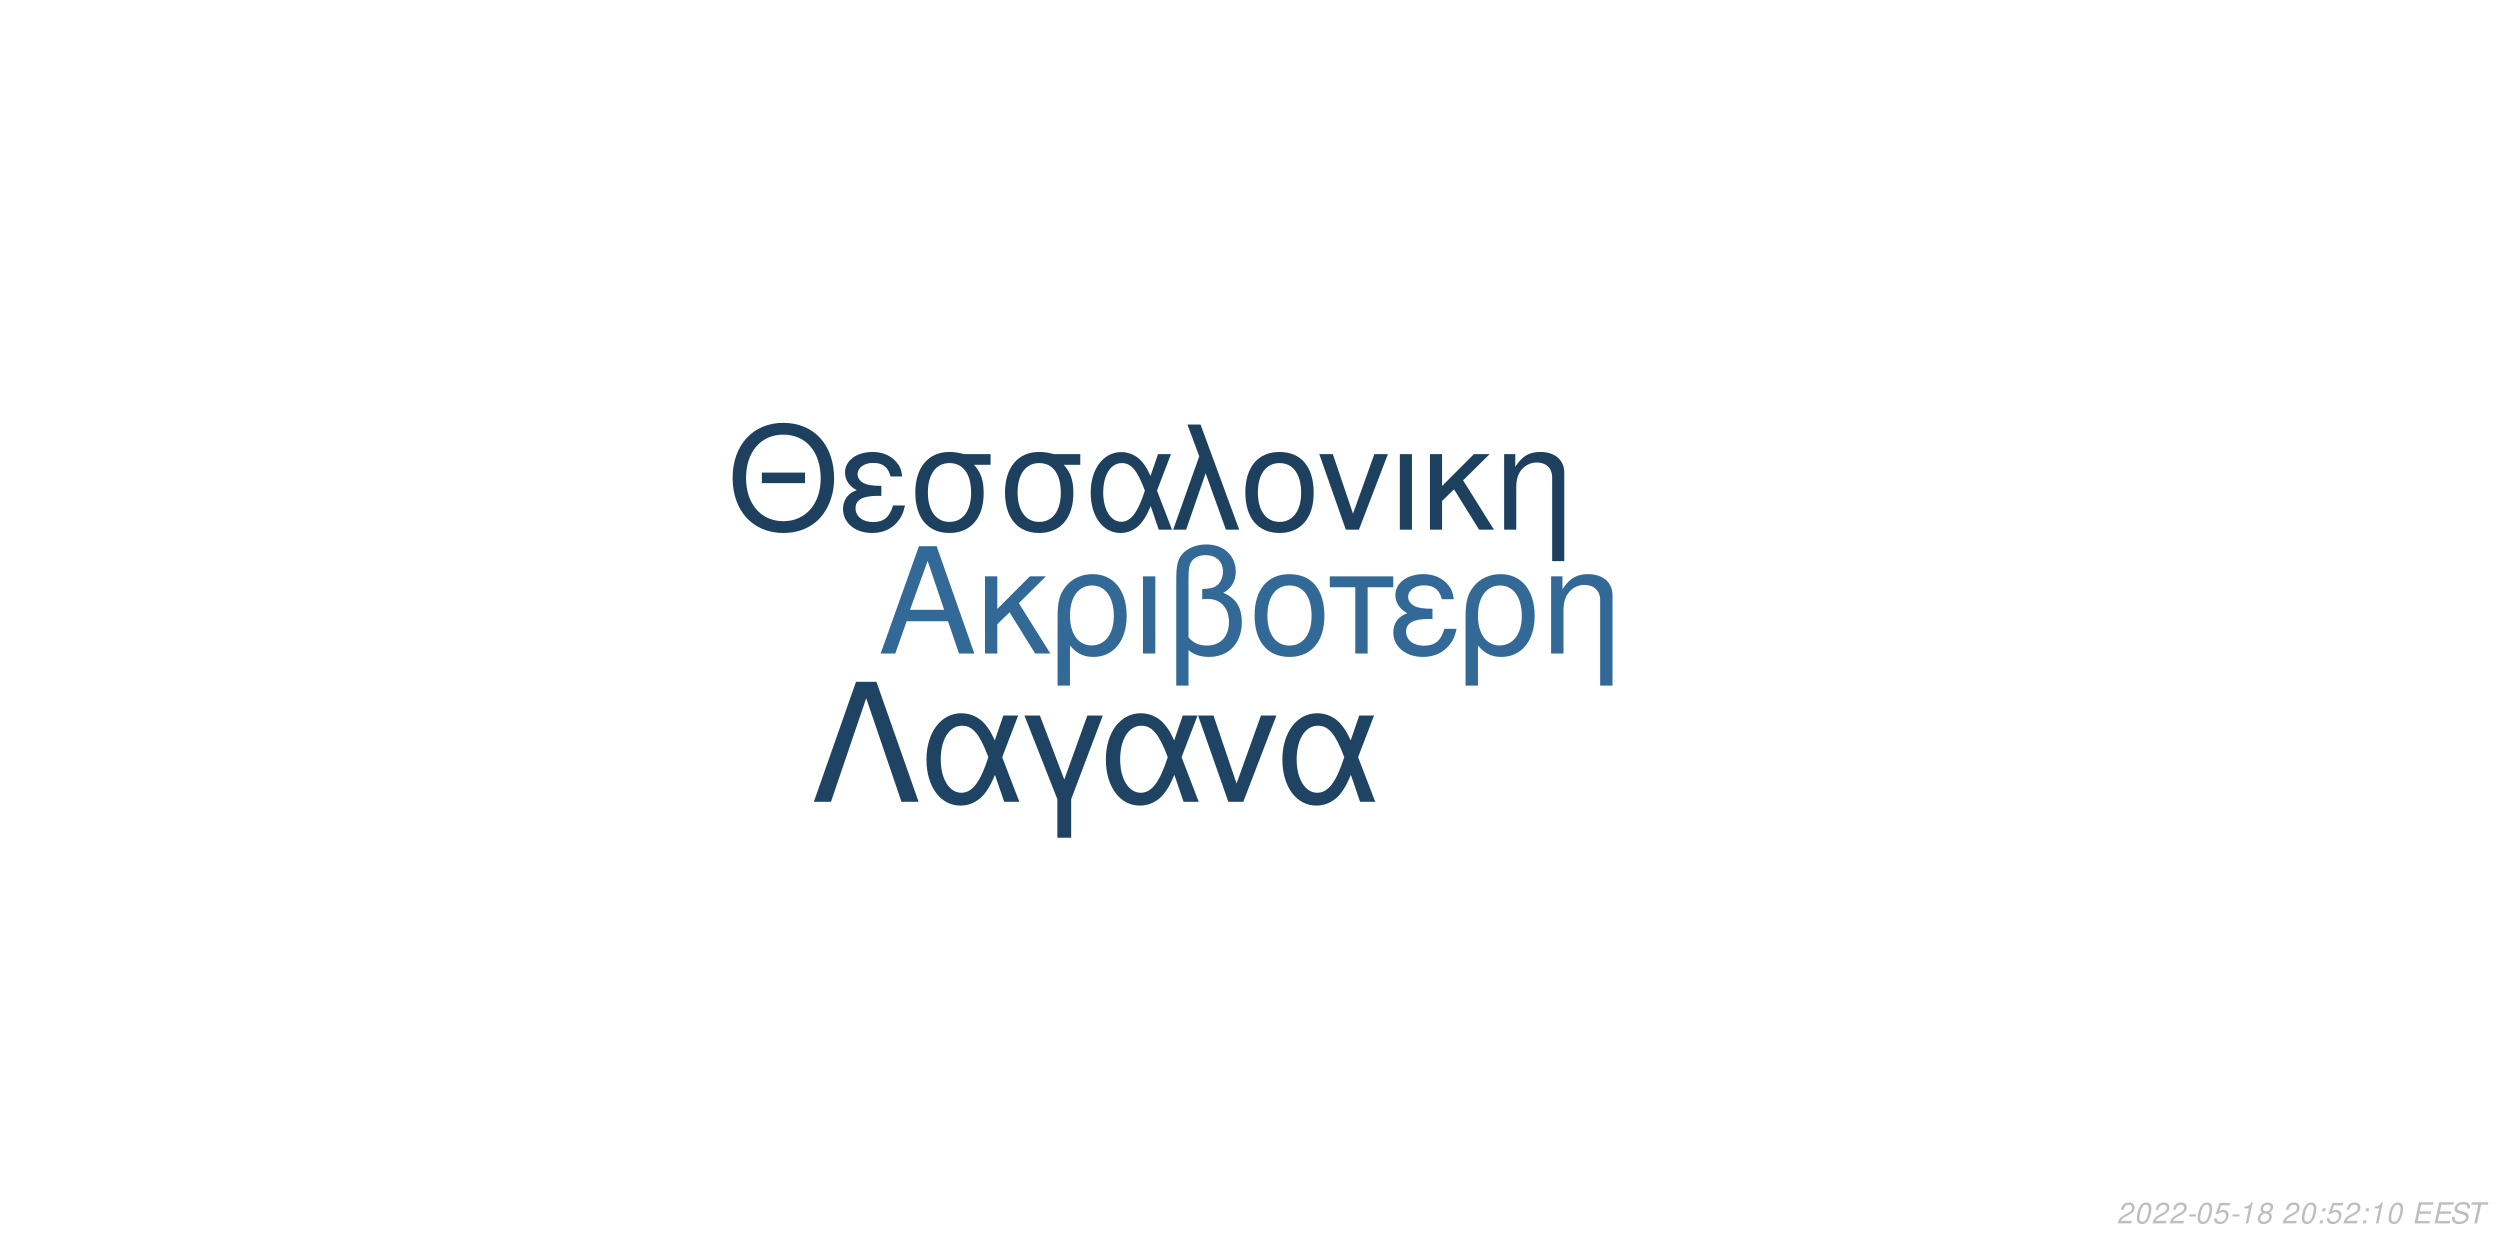
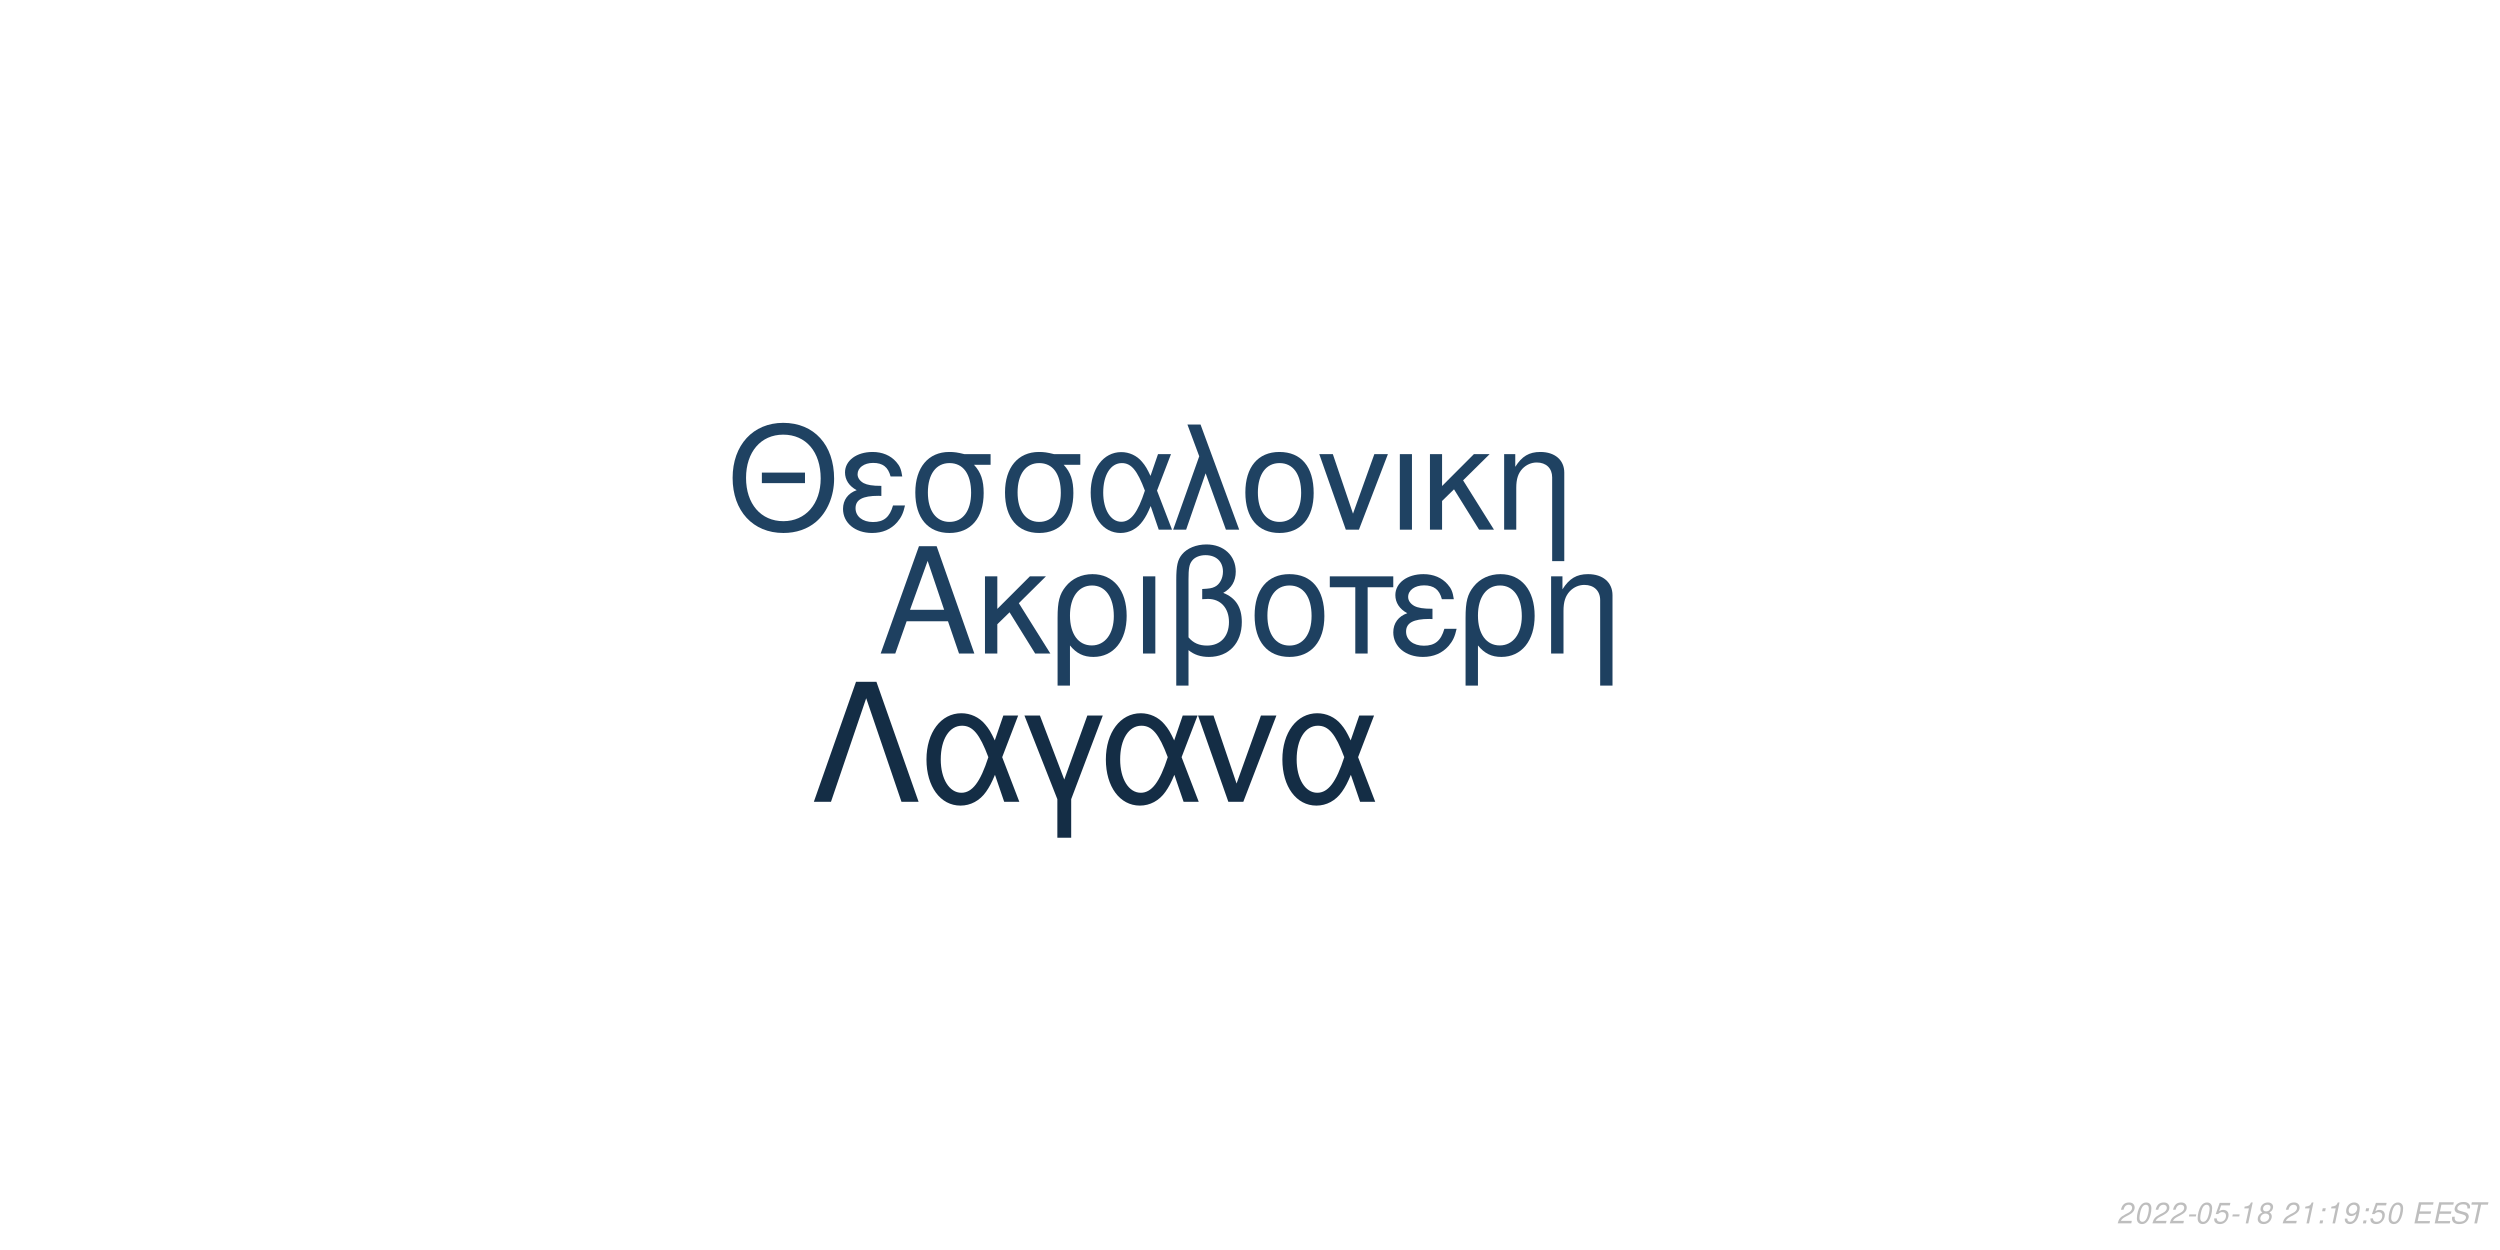
<svg xmlns="http://www.w3.org/2000/svg" xmlns:xlink="http://www.w3.org/1999/xlink" width="864pt" height="432pt" viewBox="0 0 864 432" version="1.1">
  <defs>
    <g>
      <symbol overflow="visible" id="glyph0-0">
        <path style="stroke:none;" d="" />
      </symbol>
      <symbol overflow="visible" id="glyph0-1">
        <path style="stroke:none;" d="M 24.125 -11.141 L 27.938 0 L 33.234 0 L 20.203 -37.094 L 14.094 -37.094 L 0.859 0 L 5.906 0 L 9.828 -11.141 Z M 22.797 -15.109 L 11 -15.109 L 17.094 -32.016 Z M 22.797 -15.109 " />
      </symbol>
      <symbol overflow="visible" id="glyph0-2">
        <path style="stroke:none;" d="M 7.172 -15.422 L 7.172 -26.672 L 2.906 -26.672 L 2.906 0 L 7.172 0 L 7.172 -10.125 L 11.406 -14.25 L 20.25 0 L 25.5 0 L 14.609 -17.406 L 23.969 -26.672 L 18.422 -26.672 Z M 7.172 -15.422 " />
      </symbol>
      <symbol overflow="visible" id="glyph0-3">
        <path style="stroke:none;" d="M 3 11.094 L 7.281 11.094 L 7.281 -2.797 C 9.516 -0.047 11.953 1.172 15.375 1.172 C 22.344 1.172 26.875 -4.422 26.875 -13.031 C 26.875 -21.891 22.297 -27.438 15.062 -27.438 C 11.297 -27.438 7.984 -25.906 5.797 -23.156 C 3.672 -20.516 3 -17.969 3 -12.359 Z M 14.906 -23.516 C 19.547 -23.516 22.438 -19.438 22.438 -12.922 C 22.438 -6.812 19.391 -2.797 14.812 -2.797 C 10.172 -2.797 7.281 -6.766 7.281 -13.125 C 7.281 -19.484 10.234 -23.516 14.906 -23.516 Z M 14.906 -23.516 " />
      </symbol>
      <symbol overflow="visible" id="glyph0-4">
        <path style="stroke:none;" d="M 3.516 0 L 7.781 0 L 7.781 -26.672 L 3.516 -26.672 Z M 3.516 0 " />
      </symbol>
      <symbol overflow="visible" id="glyph0-5">
        <path style="stroke:none;" d="M 4.016 11.094 L 8.25 11.094 L 8.25 -1.172 C 10.172 0.406 12.422 1.172 15.312 1.172 C 22.188 1.172 26.672 -3.609 26.672 -10.891 C 26.672 -15.984 24.578 -19.234 20.25 -20.969 C 23.109 -22.547 24.578 -25.031 24.578 -28.344 C 24.578 -33.844 20.406 -37.703 14.453 -37.703 C 10.938 -37.703 7.734 -36.391 6 -34.25 C 4.484 -32.422 4.016 -30.328 4.016 -25.391 Z M 8.25 -25.656 C 8.25 -29.359 8.5 -30.844 9.469 -32.062 C 10.375 -33.281 12.156 -34 14.094 -34 C 17.812 -34 20.156 -31.812 20.156 -28.297 C 20.156 -25.953 18.984 -23.812 17.297 -23.047 C 16.281 -22.547 15.469 -22.438 12.984 -22.297 L 12.984 -18.781 C 13.734 -18.828 14.344 -18.875 14.969 -18.875 C 19.344 -18.875 22.234 -15.719 22.234 -10.891 C 22.234 -5.906 19.281 -2.75 14.656 -2.75 C 11.953 -2.75 9.922 -3.609 8.25 -5.594 Z M 8.25 -25.656 " />
      </symbol>
      <symbol overflow="visible" id="glyph0-6">
        <path style="stroke:none;" d="M 14.094 -27.438 C 6.562 -27.438 2.094 -22.094 2.094 -13.125 C 2.094 -4.125 6.562 1.172 14.141 1.172 C 21.672 1.172 26.203 -4.172 26.203 -12.922 C 26.203 -22.188 21.828 -27.438 14.094 -27.438 Z M 14.141 -23.516 C 18.938 -23.516 21.781 -19.594 21.781 -12.984 C 21.781 -6.672 18.828 -2.75 14.141 -2.75 C 9.422 -2.75 6.516 -6.672 6.516 -13.125 C 6.516 -19.594 9.422 -23.516 14.141 -23.516 Z M 14.141 -23.516 " />
      </symbol>
      <symbol overflow="visible" id="glyph0-7">
        <path style="stroke:none;" d="M 7.891 0 L 12.156 0 L 12.156 -22.906 L 21.016 -22.906 L 21.016 -26.672 L -0.922 -26.672 L -0.922 -22.906 L 7.891 -22.906 Z M 7.891 0 " />
      </symbol>
      <symbol overflow="visible" id="glyph0-8">
        <path style="stroke:none;" d="M 14.562 -15.469 C 11.344 -15.469 9.562 -15.781 8.297 -16.438 C 6.922 -17.203 6.156 -18.328 6.156 -19.547 C 6.156 -21.891 8.453 -23.562 11.656 -23.562 C 15.062 -23.562 16.953 -22.094 17.812 -18.781 L 21.938 -18.781 C 21.578 -21.266 21.062 -22.5 19.797 -23.922 C 17.812 -26.203 14.906 -27.438 11.453 -27.438 C 5.797 -27.438 1.734 -24.375 1.734 -20.203 C 1.734 -17.609 3.156 -15.375 5.859 -13.938 C 2.797 -12.875 1.016 -10.484 1.016 -7.328 C 1.016 -2.391 5.297 1.172 11.25 1.172 C 14.969 1.172 17.906 -0.109 20.156 -2.641 C 21.578 -4.328 22.297 -5.797 22.906 -8.547 L 18.672 -8.547 C 17.5 -4.422 15.422 -2.703 11.609 -2.703 C 7.938 -2.703 5.438 -4.688 5.438 -7.578 C 5.438 -10.578 7.938 -11.953 13.484 -11.953 C 13.641 -11.953 14.094 -11.953 14.562 -11.906 Z M 14.562 -15.469 " />
      </symbol>
      <symbol overflow="visible" id="glyph0-9">
        <path style="stroke:none;" d="M 3.562 -26.672 L 3.562 0 L 7.844 0 L 7.844 -14.703 C 7.844 -17.906 8.5 -19.891 10.031 -21.531 C 11.406 -22.953 13.188 -23.719 15.062 -23.719 C 18.375 -23.719 20.516 -21.672 20.516 -18.469 L 20.516 11.094 L 24.781 11.094 L 24.781 -20.156 C 24.781 -24.578 21.469 -27.438 16.328 -27.438 C 12.359 -27.438 9.828 -25.906 7.484 -22.188 L 7.484 -26.672 Z M 3.562 -26.672 " />
      </symbol>
      <symbol overflow="visible" id="glyph1-0">
        <path style="stroke:none;" d="" />
      </symbol>
      <symbol overflow="visible" id="glyph1-1">
        <path style="stroke:none;" d="M 26.859 -19.734 L 11.953 -19.734 L 11.953 -16.094 L 26.859 -16.094 Z M 19.328 -36.922 C 8.922 -36.922 1.844 -29.25 1.844 -17.891 C 1.844 -6.484 8.875 1.141 19.391 1.141 C 23.812 1.141 27.703 -0.203 30.641 -2.688 C 34.578 -6.031 36.922 -11.656 36.922 -17.594 C 36.922 -29.297 30 -36.922 19.328 -36.922 Z M 19.328 -32.844 C 27.203 -32.844 32.281 -26.906 32.281 -17.688 C 32.281 -8.922 27.062 -2.938 19.391 -2.938 C 11.609 -2.938 6.484 -8.922 6.484 -17.891 C 6.484 -26.859 11.609 -32.844 19.328 -32.844 Z M 19.328 -32.844 " />
      </symbol>
      <symbol overflow="visible" id="glyph1-2">
        <path style="stroke:none;" d="M 14.25 -15.141 C 11.109 -15.141 9.375 -15.453 8.125 -16.094 C 6.781 -16.844 6.031 -17.938 6.031 -19.141 C 6.031 -21.422 8.266 -23.078 11.406 -23.078 C 14.75 -23.078 16.594 -21.625 17.438 -18.391 L 21.469 -18.391 C 21.125 -20.828 20.625 -22.031 19.391 -23.422 C 17.438 -25.656 14.594 -26.859 11.219 -26.859 C 5.688 -26.859 1.688 -23.875 1.688 -19.781 C 1.688 -17.234 3.094 -15.047 5.734 -13.656 C 2.734 -12.609 1 -10.266 1 -7.172 C 1 -2.344 5.188 1.141 11.016 1.141 C 14.656 1.141 17.547 -0.094 19.734 -2.594 C 21.125 -4.234 21.828 -5.688 22.422 -8.375 L 18.281 -8.375 C 17.141 -4.328 15.094 -2.641 11.359 -2.641 C 7.766 -2.641 5.328 -4.578 5.328 -7.422 C 5.328 -10.359 7.766 -11.703 13.203 -11.703 C 13.359 -11.703 13.797 -11.703 14.25 -11.656 Z M 14.25 -15.141 " />
      </symbol>
      <symbol overflow="visible" id="glyph1-3">
        <path style="stroke:none;" d="M 29 -26.109 L 19.938 -26.109 C 17.594 -26.703 16.438 -26.859 14.703 -26.859 C 7.469 -26.859 2.984 -21.469 2.984 -12.859 C 2.984 -4.031 7.375 1.141 14.797 1.141 C 22.172 1.141 26.609 -4.078 26.609 -12.656 C 26.609 -17.047 25.656 -19.828 23.266 -22.422 L 29 -22.422 Z M 14.797 -23.016 C 19.531 -23.016 22.266 -19.234 22.266 -12.75 C 22.266 -6.531 19.438 -2.688 14.797 -2.688 C 10.172 -2.688 7.328 -6.531 7.328 -12.859 C 7.328 -19.188 10.172 -23.016 14.797 -23.016 Z M 14.797 -23.016 " />
      </symbol>
      <symbol overflow="visible" id="glyph1-4">
        <path style="stroke:none;" d="M 29.344 -26.109 L 24.859 -26.109 L 22.266 -18.578 C 21.125 -21.031 20.484 -22.125 19.328 -23.469 C 17.547 -25.609 14.906 -26.812 12.156 -26.812 C 5.984 -26.812 1.594 -20.984 1.594 -12.812 C 1.594 -4.578 5.828 1.141 11.906 1.141 C 14.953 1.141 17.734 -0.344 19.625 -3.047 C 20.672 -4.531 21.281 -5.688 22.328 -8.172 L 25.109 0 L 29.703 0 L 24.516 -13.5 Z M 20.328 -13.5 C 17.891 -5.922 15.453 -2.734 12.156 -2.734 C 8.516 -2.734 5.922 -6.922 5.922 -12.812 C 5.922 -18.938 8.516 -23.016 12.359 -23.016 C 15.594 -23.016 17.688 -20.531 20.328 -13.5 Z M 20.328 -13.5 " />
      </symbol>
      <symbol overflow="visible" id="glyph1-5">
        <path style="stroke:none;" d="M 1.094 0 L 5.578 0 L 12.312 -19.484 L 19.328 0 L 23.922 0 L 10.562 -36.328 L 6.031 -36.328 L 10.109 -25.359 Z M 1.094 0 " />
      </symbol>
      <symbol overflow="visible" id="glyph1-6">
        <path style="stroke:none;" d="M 13.797 -26.859 C 6.422 -26.859 2.047 -21.625 2.047 -12.859 C 2.047 -4.031 6.422 1.141 13.859 1.141 C 21.234 1.141 25.656 -4.078 25.656 -12.656 C 25.656 -21.719 21.375 -26.859 13.797 -26.859 Z M 13.859 -23.016 C 18.531 -23.016 21.328 -19.188 21.328 -12.703 C 21.328 -6.531 18.438 -2.688 13.859 -2.688 C 9.219 -2.688 6.375 -6.531 6.375 -12.859 C 6.375 -19.188 9.219 -23.016 13.859 -23.016 Z M 13.859 -23.016 " />
      </symbol>
      <symbol overflow="visible" id="glyph1-7">
        <path style="stroke:none;" d="M 14.297 0 L 24.312 -26.109 L 19.625 -26.109 L 12.25 -5.531 L 5.281 -26.109 L 0.594 -26.109 L 9.766 0 Z M 14.297 0 " />
      </symbol>
      <symbol overflow="visible" id="glyph1-8">
        <path style="stroke:none;" d="M 3.438 0 L 7.625 0 L 7.625 -26.109 L 3.438 -26.109 Z M 3.438 0 " />
      </symbol>
      <symbol overflow="visible" id="glyph1-9">
        <path style="stroke:none;" d="M 7.031 -15.094 L 7.031 -26.109 L 2.844 -26.109 L 2.844 0 L 7.031 0 L 7.031 -9.922 L 11.156 -13.953 L 19.828 0 L 24.969 0 L 14.297 -17.047 L 23.469 -26.109 L 18.031 -26.109 Z M 7.031 -15.094 " />
      </symbol>
      <symbol overflow="visible" id="glyph1-10">
        <path style="stroke:none;" d="M 3.484 -26.109 L 3.484 0 L 7.672 0 L 7.672 -14.406 C 7.672 -17.547 8.328 -19.484 9.812 -21.078 C 11.156 -22.469 12.906 -23.219 14.75 -23.219 C 17.984 -23.219 20.078 -21.234 20.078 -18.094 L 20.078 10.859 L 24.266 10.859 L 24.266 -19.734 C 24.266 -24.062 21.031 -26.859 16 -26.859 C 12.109 -26.859 9.609 -25.359 7.328 -21.719 L 7.328 -26.109 Z M 3.484 -26.109 " />
      </symbol>
      <symbol overflow="visible" id="glyph2-0">
        <path style="stroke:none;" d="" />
      </symbol>
      <symbol overflow="visible" id="glyph2-1">
        <path style="stroke:none;" d="M 22.531 -41.484 L 15.484 -41.484 L 0.906 0 L 6.828 0 L 19 -35.797 L 31.188 0 L 37.109 0 Z M 22.531 -41.484 " />
      </symbol>
      <symbol overflow="visible" id="glyph2-2">
        <path style="stroke:none;" d="M 33.516 -29.812 L 28.391 -29.812 L 25.438 -21.219 C 24.125 -24.016 23.391 -25.266 22.078 -26.797 C 20.031 -29.25 17.016 -30.609 13.891 -30.609 C 6.828 -30.609 1.828 -23.953 1.828 -14.625 C 1.828 -5.234 6.656 1.312 13.594 1.312 C 17.078 1.312 20.266 -0.391 22.422 -3.469 C 23.609 -5.172 24.297 -6.484 25.5 -9.328 L 28.688 0 L 33.922 0 L 28 -15.422 Z M 23.219 -15.422 C 20.422 -6.766 17.641 -3.125 13.891 -3.125 C 9.734 -3.125 6.766 -7.906 6.766 -14.625 C 6.766 -21.625 9.734 -26.297 14.109 -26.297 C 17.812 -26.297 20.203 -23.453 23.219 -15.422 Z M 23.219 -15.422 " />
      </symbol>
      <symbol overflow="visible" id="glyph2-3">
        <path style="stroke:none;" d="M 12.062 12.406 L 16.844 12.406 L 16.844 -0.906 L 27.766 -29.812 L 22.422 -29.812 L 14.453 -7.688 L 6.031 -29.812 L 0.688 -29.812 L 12.062 -0.906 Z M 12.062 12.406 " />
      </symbol>
      <symbol overflow="visible" id="glyph2-4">
        <path style="stroke:none;" d="M 16.328 0 L 27.766 -29.812 L 22.422 -29.812 L 14 -6.312 L 6.031 -29.812 L 0.688 -29.812 L 11.156 0 Z M 16.328 0 " />
      </symbol>
      <symbol overflow="visible" id="glyph3-0">
        <path style="stroke:none;" d="" />
      </symbol>
      <symbol overflow="visible" id="glyph3-1">
        <path style="stroke:none;" d="M 5.234 -0.875 L 1.469 -0.875 C 1.641 -1.375 2.203 -1.891 3.109 -2.344 L 4.234 -2.938 C 5.562 -3.625 6.219 -4.469 6.219 -5.484 C 6.219 -5.938 6.062 -6.359 5.797 -6.656 C 5.469 -7.047 4.984 -7.234 4.312 -7.234 C 2.766 -7.234 1.891 -6.453 1.484 -4.734 L 2.375 -4.734 C 2.484 -5.188 2.609 -5.484 2.797 -5.75 C 3.094 -6.203 3.609 -6.453 4.188 -6.453 C 4.891 -6.453 5.344 -6.031 5.344 -5.375 C 5.344 -4.703 4.859 -4.094 4.016 -3.656 L 2.984 -3.125 C 1.234 -2.188 0.797 -1.656 0.344 -0.016 L 5.047 -0.016 Z M 5.234 -0.875 " />
      </symbol>
      <symbol overflow="visible" id="glyph3-2">
        <path style="stroke:none;" d="M 4.203 -7.234 C 3.375 -7.234 2.688 -6.812 2.125 -5.984 C 1.484 -5.047 0.984 -3.188 0.984 -1.734 C 0.984 -1.109 1.172 -0.562 1.484 -0.266 C 1.797 0.047 2.281 0.234 2.766 0.234 C 3.625 0.234 4.281 -0.156 4.859 -1.016 C 5.516 -1.953 6 -3.797 6 -5.266 C 6 -6.5 5.328 -7.234 4.203 -7.234 Z M 4.094 -6.453 C 4.734 -6.453 5.125 -5.984 5.125 -5.156 C 5.125 -4.203 4.781 -2.625 4.406 -1.812 C 3.984 -0.938 3.516 -0.547 2.875 -0.547 C 2.25 -0.547 1.875 -1.031 1.875 -1.828 C 1.875 -2.797 2.203 -4.344 2.594 -5.203 C 2.984 -6.047 3.453 -6.453 4.094 -6.453 Z M 4.094 -6.453 " />
      </symbol>
      <symbol overflow="visible" id="glyph3-3">
        <path style="stroke:none;" d="M 3.516 -3.125 L 1.125 -3.125 L 0.969 -2.406 L 3.359 -2.406 Z M 3.516 -3.125 " />
      </symbol>
      <symbol overflow="visible" id="glyph3-4">
        <path style="stroke:none;" d="M 6.297 -7.094 L 2.594 -7.094 L 1.234 -3.234 L 2.047 -3.234 C 2.656 -3.766 2.938 -3.906 3.531 -3.906 C 4.328 -3.906 4.797 -3.453 4.797 -2.688 C 4.797 -1.438 3.969 -0.547 2.828 -0.547 C 2.031 -0.547 1.609 -0.938 1.578 -1.734 L 0.703 -1.734 L 0.703 -1.516 C 0.703 -0.938 0.844 -0.547 1.188 -0.266 C 1.562 0.062 2.078 0.234 2.703 0.234 C 3.656 0.234 4.391 -0.156 4.984 -0.922 C 5.422 -1.5 5.672 -2.234 5.672 -2.953 C 5.672 -4 4.938 -4.672 3.812 -4.672 C 3.328 -4.672 2.906 -4.547 2.406 -4.234 L 3.109 -6.219 L 6.109 -6.219 Z M 6.297 -7.094 " />
      </symbol>
      <symbol overflow="visible" id="glyph3-5">
        <path style="stroke:none;" d="M 3.703 -5.188 L 2.594 0 L 3.469 0 L 5.016 -7.234 L 4.438 -7.234 C 3.906 -6.156 3.688 -6.016 2.234 -5.812 L 2.109 -5.188 Z M 3.703 -5.188 " />
      </symbol>
      <symbol overflow="visible" id="glyph3-6">
        <path style="stroke:none;" d="M 4.766 -3.797 C 5.078 -3.969 5.234 -4.078 5.438 -4.234 C 5.812 -4.594 6.062 -5.172 6.062 -5.734 C 6.062 -6.625 5.344 -7.234 4.266 -7.234 C 2.812 -7.234 1.703 -6.219 1.703 -4.875 C 1.703 -4.406 1.875 -4.125 2.359 -3.812 C 1.297 -3.312 0.75 -2.516 0.75 -1.469 C 0.75 -0.438 1.547 0.234 2.812 0.234 C 3.656 0.234 4.359 -0.094 4.938 -0.734 C 5.359 -1.234 5.609 -1.859 5.609 -2.438 C 5.609 -3.047 5.312 -3.516 4.766 -3.797 Z M 4.109 -6.453 C 4.797 -6.453 5.188 -6.125 5.188 -5.578 C 5.188 -5.266 5.062 -4.922 4.859 -4.672 C 4.562 -4.312 4.188 -4.156 3.656 -4.156 C 2.984 -4.156 2.594 -4.453 2.594 -4.984 C 2.594 -5.859 3.203 -6.453 4.109 -6.453 Z M 3.453 -3.406 C 4.234 -3.406 4.734 -2.984 4.734 -2.312 C 4.734 -1.312 3.922 -0.547 2.875 -0.547 C 2.125 -0.547 1.625 -0.969 1.625 -1.625 C 1.625 -2.609 2.438 -3.406 3.453 -3.406 Z M 3.453 -3.406 " />
      </symbol>
      <symbol overflow="visible" id="glyph3-7">
        <path style="stroke:none;" d="" />
      </symbol>
      <symbol overflow="visible" id="glyph3-8">
        <path style="stroke:none;" d="M 2.359 -1.031 L 1.312 -1.031 L 1.094 0 L 2.141 0 Z M 3.266 -5.234 L 2.219 -5.234 L 2 -4.203 L 3.047 -4.203 Z M 3.266 -5.234 " />
      </symbol>
      <symbol overflow="visible" id="glyph3-9">
+         <path style="stroke:none;" d="M 0.844 -1.656 C 0.844 -1.547 0.844 -1.438 0.844 -1.375 C 0.844 -0.406 1.531 0.234 2.578 0.234 C 3.203 0.234 3.766 0.016 4.297 -0.438 C 4.938 -1 5.312 -1.656 5.594 -2.719 C 5.844 -3.672 6.016 -4.766 6.016 -5.375 C 6.016 -5.844 5.844 -6.328 5.547 -6.656 C 5.203 -7.031 4.703 -7.234 4.062 -7.234 C 2.516 -7.234 1.297 -5.938 1.297 -4.266 C 1.297 -3.203 1.984 -2.547 3.047 -2.547 C 3.484 -2.547 3.953 -2.672 4.281 -2.891 C 4.406 -2.984 4.547 -3.078 4.828 -3.344 C 4.438 -1.484 3.703 -0.547 2.703 -0.547 C 2.109 -0.547 1.719 -0.938 1.719 -1.547 L 1.719 -1.656 Z M 3.953 -6.453 C 4.625 -6.453 5.141 -5.953 5.141 -5.281 C 5.141 -4.188 4.312 -3.312 3.297 -3.312 C 2.594 -3.312 2.172 -3.734 2.172 -4.453 C 2.172 -5.562 2.984 -6.453 3.953 -6.453 Z M 3.953 -6.453 " />
+       </symbol>
+       <symbol overflow="visible" id="glyph3-10">
        <path style="stroke:none;" d="M 2.547 -3.312 L 6.5 -3.312 L 6.688 -4.141 L 2.719 -4.141 L 3.219 -6.469 L 7.344 -6.469 L 7.516 -7.297 L 2.453 -7.297 L 0.906 0 L 6.125 0 L 6.297 -0.812 L 2.016 -0.812 Z M 2.547 -3.312 " />
      </symbol>
-       <symbol overflow="visible" id="glyph3-10">
+       <symbol overflow="visible" id="glyph3-11">
        <path style="stroke:none;" d="M 7.062 -5.156 C 7.125 -5.438 7.141 -5.562 7.141 -5.703 C 7.141 -6.156 6.938 -6.594 6.594 -6.891 C 6.188 -7.25 5.656 -7.406 4.875 -7.406 C 3.844 -7.406 3.047 -7.125 2.5 -6.562 C 2.094 -6.141 1.781 -5.438 1.781 -4.922 C 1.781 -4.297 2.219 -3.766 2.891 -3.562 L 4.594 -3.094 C 5.406 -2.859 5.734 -2.578 5.734 -2.094 C 5.734 -1.781 5.547 -1.406 5.266 -1.141 C 4.844 -0.766 4.266 -0.578 3.453 -0.578 C 2.328 -0.578 1.812 -0.984 1.812 -1.906 C 1.812 -2.047 1.812 -2.125 1.844 -2.312 L 0.984 -2.312 C 0.906 -2.062 0.891 -1.906 0.891 -1.688 C 0.891 -0.484 1.797 0.234 3.297 0.234 C 4.359 0.234 5.234 -0.062 5.812 -0.609 C 6.344 -1.078 6.688 -1.797 6.688 -2.375 C 6.688 -2.641 6.609 -2.906 6.453 -3.156 C 6.234 -3.5 5.938 -3.703 5.469 -3.828 L 3.75 -4.312 C 2.984 -4.547 2.734 -4.734 2.734 -5.188 C 2.734 -5.547 2.875 -5.844 3.188 -6.109 C 3.547 -6.438 4.031 -6.594 4.703 -6.594 C 5.266 -6.594 5.688 -6.484 5.906 -6.297 C 6.094 -6.125 6.219 -5.797 6.219 -5.516 C 6.219 -5.422 6.203 -5.344 6.188 -5.156 Z M 7.062 -5.156 " />
      </symbol>
-       <symbol overflow="visible" id="glyph3-11">
+       <symbol overflow="visible" id="glyph3-12">
        <path style="stroke:none;" d="M 4.938 -6.469 L 7.312 -6.469 L 7.484 -7.297 L 1.75 -7.297 L 1.578 -6.469 L 3.984 -6.469 L 2.609 0 L 3.547 0 Z M 4.938 -6.469 " />
      </symbol>
    </g>
  </defs>
  <g id="surface1">
    <rect x="0" y="0" width="864" height="432" style="fill:rgb(100%,100%,100%);fill-opacity:1;stroke:none;" />
-     <g style="fill:rgb(19.608%,41.176%,59.216%);fill-opacity:1;">
+     <g style="fill:rgb(11.765%,25.098%,37.647%);fill-opacity:1;">
      <use xlink:href="#glyph0-1" x="303.5" y="225.861" />
      <use xlink:href="#glyph0-2" x="337.5" y="225.861" />
      <use xlink:href="#glyph0-3" x="362.5" y="225.861" />
      <use xlink:href="#glyph0-4" x="391.5" y="225.861" />
      <use xlink:href="#glyph0-5" x="402.5" y="225.861" />
      <use xlink:href="#glyph0-6" x="431.5" y="225.861" />
      <use xlink:href="#glyph0-7" x="460.5" y="225.861" />
      <use xlink:href="#glyph0-8" x="480.5" y="225.861" />
      <use xlink:href="#glyph0-3" x="503.5" y="225.861" />
      <use xlink:href="#glyph0-9" x="532.5" y="225.861" />
    </g>
-     <g style="fill:rgb(11.765%,25.098%,37.255%);fill-opacity:1;">
+     <g style="fill:rgb(12.157%,25.882%,38.431%);fill-opacity:1;">
      <use xlink:href="#glyph1-1" x="251.348" y="183.058" />
      <use xlink:href="#glyph1-2" x="290.348" y="183.058" />
      <use xlink:href="#glyph1-3" x="313.348" y="183.058" />
      <use xlink:href="#glyph1-3" x="344.348" y="183.058" />
      <use xlink:href="#glyph1-4" x="375.348" y="183.058" />
      <use xlink:href="#glyph1-5" x="404.348" y="183.058" />
      <use xlink:href="#glyph1-6" x="428.348" y="183.058" />
      <use xlink:href="#glyph1-7" x="455.348" y="183.058" />
      <use xlink:href="#glyph1-8" x="480.348" y="183.058" />
      <use xlink:href="#glyph1-9" x="491.348" y="183.058" />
      <use xlink:href="#glyph1-10" x="516.348" y="183.058" />
    </g>
-     <g style="fill:rgb(12.157%,26.275%,38.824%);fill-opacity:1;">
+     <g style="fill:rgb(7.843%,17.647%,27.059%);fill-opacity:1;">
      <use xlink:href="#glyph2-1" x="280.359" y="277.105" />
      <use xlink:href="#glyph2-2" x="318.359" y="277.105" />
      <use xlink:href="#glyph2-3" x="353.359" y="277.105" />
      <use xlink:href="#glyph2-2" x="380.359" y="277.105" />
      <use xlink:href="#glyph2-4" x="413.359" y="277.105" />
      <use xlink:href="#glyph2-2" x="441.359" y="277.105" />
    </g>
    <g style="fill:rgb(74.51%,74.51%,74.51%);fill-opacity:1;">
      <use xlink:href="#glyph3-1" x="731.52" y="422.81" />
      <use xlink:href="#glyph3-2" x="737.52" y="422.81" />
      <use xlink:href="#glyph3-1" x="743.52" y="422.81" />
      <use xlink:href="#glyph3-1" x="749.52" y="422.81" />
      <use xlink:href="#glyph3-3" x="755.52" y="422.81" />
      <use xlink:href="#glyph3-2" x="758.52" y="422.81" />
      <use xlink:href="#glyph3-4" x="764.52" y="422.81" />
      <use xlink:href="#glyph3-3" x="770.52" y="422.81" />
      <use xlink:href="#glyph3-5" x="773.52" y="422.81" />
      <use xlink:href="#glyph3-6" x="779.52" y="422.81" />
      <use xlink:href="#glyph3-7" x="785.52" y="422.81" />
      <use xlink:href="#glyph3-1" x="788.52" y="422.81" />
-       <use xlink:href="#glyph3-2" x="794.52" y="422.81" />
+       <use xlink:href="#glyph3-5" x="794.52" y="422.81" />
      <use xlink:href="#glyph3-8" x="800.52" y="422.81" />
-       <use xlink:href="#glyph3-4" x="803.52" y="422.81" />
-       <use xlink:href="#glyph3-1" x="809.52" y="422.81" />
+       <use xlink:href="#glyph3-5" x="803.52" y="422.81" />
+       <use xlink:href="#glyph3-9" x="809.52" y="422.81" />
      <use xlink:href="#glyph3-8" x="815.52" y="422.81" />
-       <use xlink:href="#glyph3-5" x="818.52" y="422.81" />
+       <use xlink:href="#glyph3-4" x="818.52" y="422.81" />
      <use xlink:href="#glyph3-2" x="824.52" y="422.81" />
      <use xlink:href="#glyph3-7" x="830.52" y="422.81" />
-       <use xlink:href="#glyph3-9" x="833.52" y="422.81" />
-       <use xlink:href="#glyph3-9" x="840.52" y="422.81" />
-       <use xlink:href="#glyph3-10" x="846.52" y="422.81" />
-       <use xlink:href="#glyph3-11" x="852.52" y="422.81" />
+       <use xlink:href="#glyph3-10" x="833.52" y="422.81" />
+       <use xlink:href="#glyph3-10" x="840.52" y="422.81" />
+       <use xlink:href="#glyph3-11" x="846.52" y="422.81" />
+       <use xlink:href="#glyph3-12" x="852.52" y="422.81" />
    </g>
  </g>
</svg>
